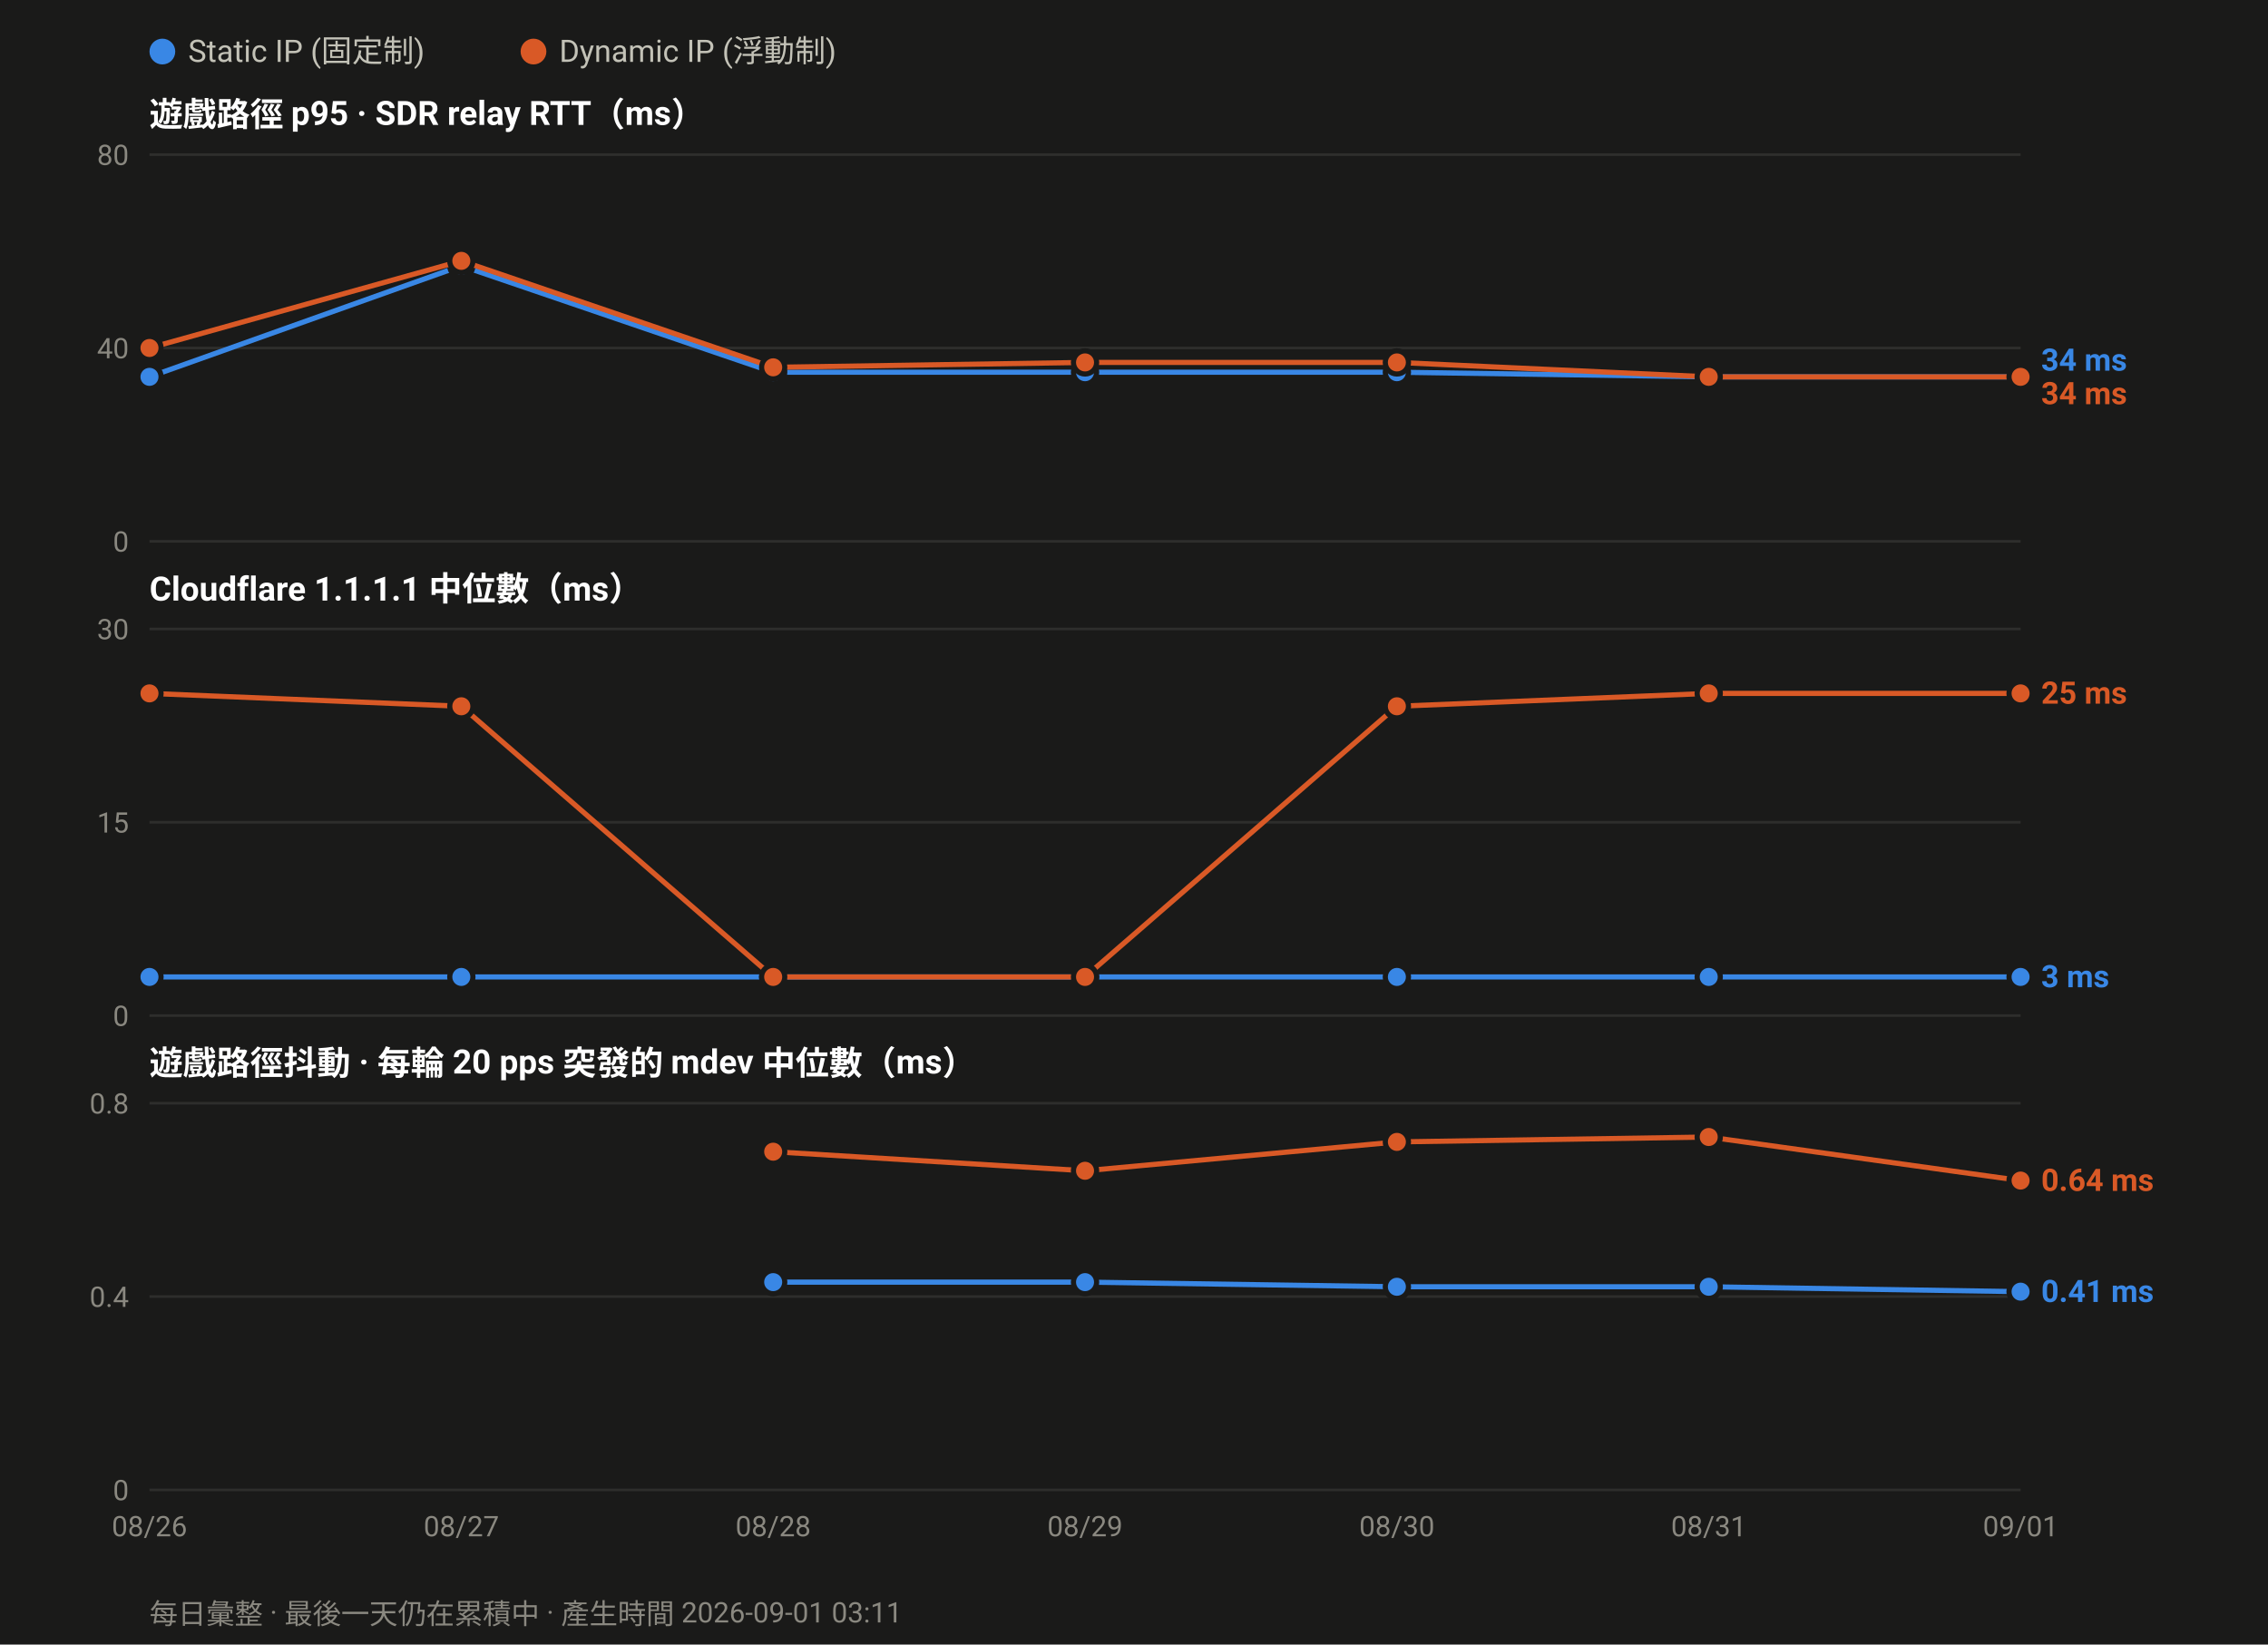
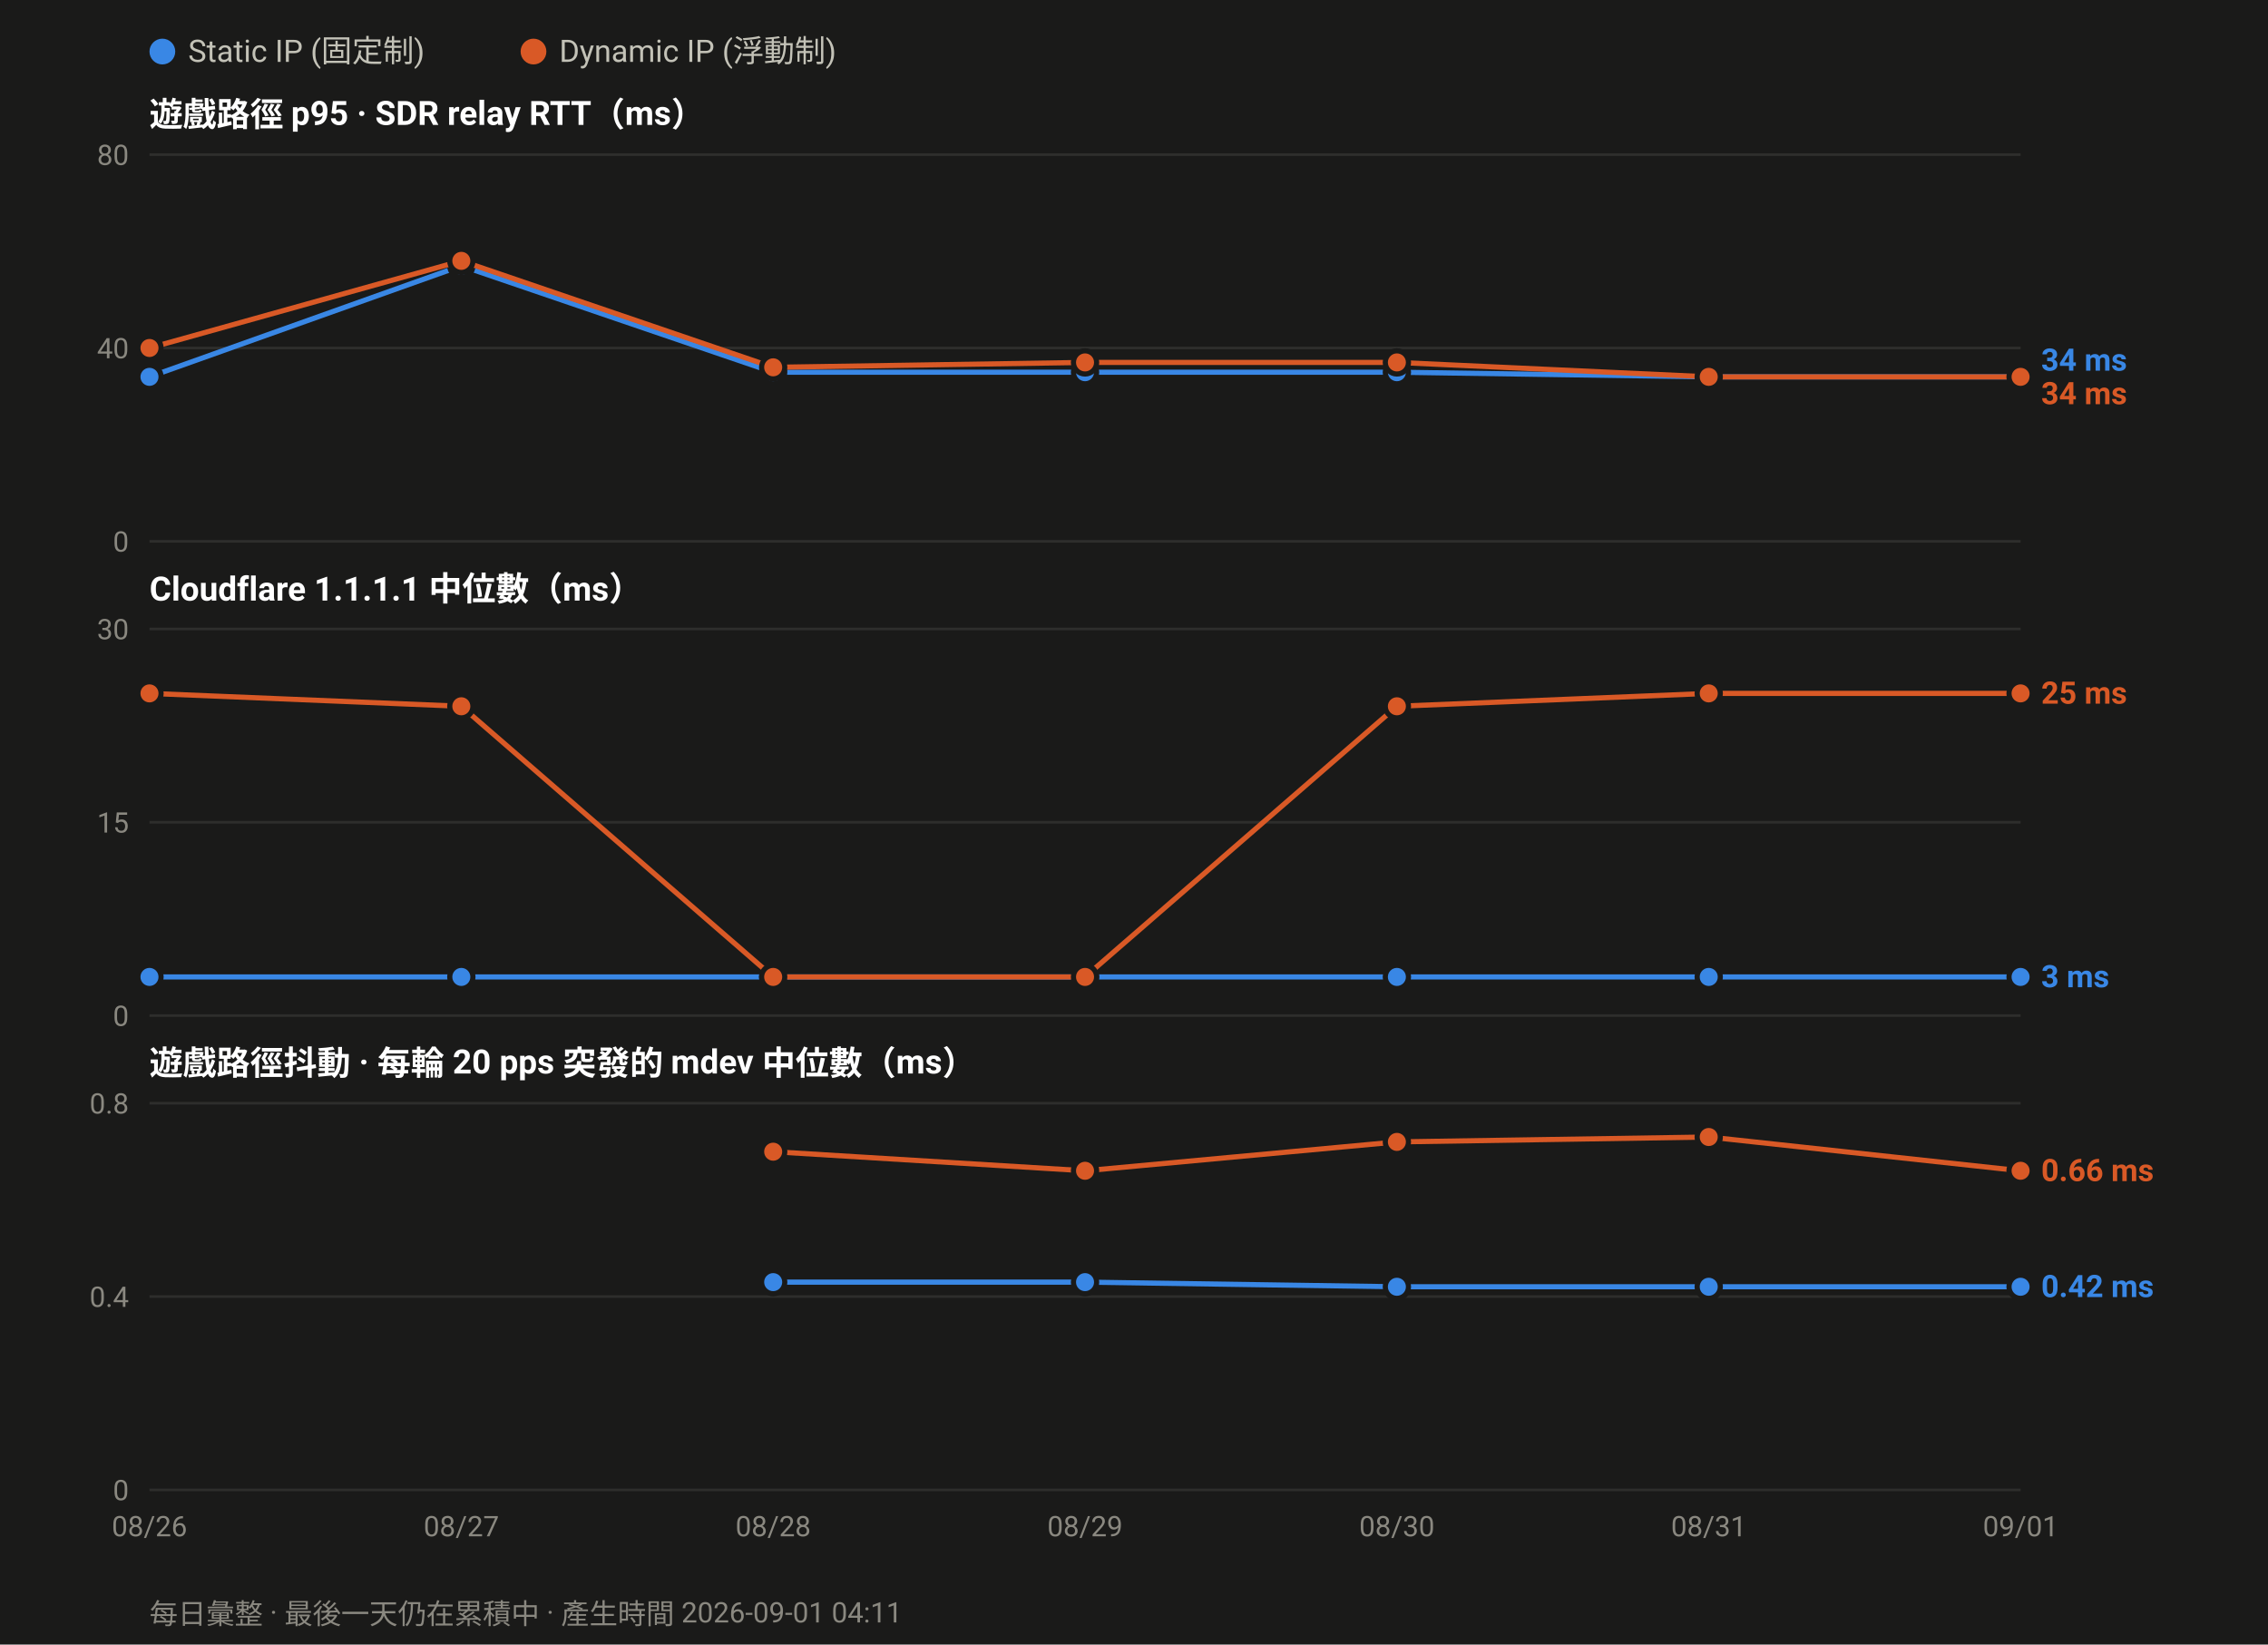
<svg xmlns="http://www.w3.org/2000/svg" width="880" height="638" viewBox="0 0 880 638" font-family="ui-sans-serif,-apple-system,Segoe UI,Roboto,Helvetica,Arial,sans-serif">
  <rect width="880" height="638" fill="#1a1a19" />
  <circle cx="63.0" cy="20" r="5" fill="#3987e5" />
  <text x="73.0" y="24" font-size="12" fill="#c3c2b7">Static IP (固定制)</text>
  <circle cx="207.0" cy="20" r="5" fill="#d95926" />
  <text x="217.0" y="24" font-size="12" fill="#c3c2b7">Dynamic IP (浮動制)</text>
  <text x="58" y="49.0" font-size="13" font-weight="600" fill="#ffffff">遊戲路徑 p95 · SDR relay RTT（ms）</text>
  <line x1="58" y1="210.0" x2="784.0" y2="210.0" stroke="#2e2e2c" stroke-width="1" />
  <text x="50" y="214.0" font-size="11" text-anchor="end" fill="#8a8880">0</text>
  <line x1="58" y1="135.0" x2="784.0" y2="135.0" stroke="#2e2e2c" stroke-width="1" />
  <text x="50" y="139.0" font-size="11" text-anchor="end" fill="#8a8880">40</text>
  <line x1="58" y1="60.0" x2="784.0" y2="60.0" stroke="#2e2e2c" stroke-width="1" />
  <text x="50" y="64.0" font-size="11" text-anchor="end" fill="#8a8880">80</text>
  <polyline fill="none" stroke="#3987e5" stroke-width="2" stroke-linejoin="round" points="58.0,146.2 179.0,103.1 300.0,144.4 421.0,144.4 542.0,144.4 663.0,146.2 784.0,146.2" />
  <circle cx="58.0" cy="146.2" r="4.5" fill="#3987e5" stroke="#1a1a19" stroke-width="2" />
  <circle cx="179.0" cy="103.1" r="4.5" fill="#3987e5" stroke="#1a1a19" stroke-width="2" />
  <circle cx="300.0" cy="144.4" r="4.5" fill="#3987e5" stroke="#1a1a19" stroke-width="2" />
  <circle cx="421.0" cy="144.4" r="4.5" fill="#3987e5" stroke="#1a1a19" stroke-width="2" />
  <circle cx="542.0" cy="144.4" r="4.5" fill="#3987e5" stroke="#1a1a19" stroke-width="2" />
  <circle cx="663.0" cy="146.2" r="4.5" fill="#3987e5" stroke="#1a1a19" stroke-width="2" />
  <circle cx="784.0" cy="146.2" r="4.5" fill="#3987e5" stroke="#1a1a19" stroke-width="2" />
  <polyline fill="none" stroke="#d95926" stroke-width="2" stroke-linejoin="round" points="58.0,135.0 179.0,101.2 300.0,142.5 421.0,140.6 542.0,140.6 663.0,146.2 784.0,146.2" />
  <circle cx="58.0" cy="135.0" r="4.5" fill="#d95926" stroke="#1a1a19" stroke-width="2" />
  <circle cx="179.0" cy="101.2" r="4.5" fill="#d95926" stroke="#1a1a19" stroke-width="2" />
  <circle cx="300.0" cy="142.5" r="4.5" fill="#d95926" stroke="#1a1a19" stroke-width="2" />
  <circle cx="421.0" cy="140.6" r="4.5" fill="#d95926" stroke="#1a1a19" stroke-width="2" />
  <circle cx="542.0" cy="140.6" r="4.5" fill="#d95926" stroke="#1a1a19" stroke-width="2" />
  <circle cx="663.0" cy="146.2" r="4.5" fill="#d95926" stroke="#1a1a19" stroke-width="2" />
  <circle cx="784.0" cy="146.2" r="4.5" fill="#d95926" stroke="#1a1a19" stroke-width="2" />
  <text x="792.0" y="143.8" font-size="12" font-weight="600" fill="#3987e5">34 ms</text>
  <text x="792.0" y="156.8" font-size="12" font-weight="600" fill="#d95926">34 ms</text>
  <text x="58" y="233.0" font-size="13" font-weight="600" fill="#ffffff">Cloudflare 1.1.1.1 中位數（ms）</text>
  <line x1="58" y1="394.0" x2="784.0" y2="394.0" stroke="#2e2e2c" stroke-width="1" />
  <text x="50" y="398.0" font-size="11" text-anchor="end" fill="#8a8880">0</text>
  <line x1="58" y1="319.0" x2="784.0" y2="319.0" stroke="#2e2e2c" stroke-width="1" />
  <text x="50" y="323.0" font-size="11" text-anchor="end" fill="#8a8880">15</text>
  <line x1="58" y1="244.0" x2="784.0" y2="244.0" stroke="#2e2e2c" stroke-width="1" />
  <text x="50" y="248.0" font-size="11" text-anchor="end" fill="#8a8880">30</text>
  <polyline fill="none" stroke="#3987e5" stroke-width="2" stroke-linejoin="round" points="58.0,379.0 179.0,379.0 300.0,379.0 421.0,379.0 542.0,379.0 663.0,379.0 784.0,379.0" />
  <circle cx="58.0" cy="379.0" r="4.5" fill="#3987e5" stroke="#1a1a19" stroke-width="2" />
  <circle cx="179.0" cy="379.0" r="4.5" fill="#3987e5" stroke="#1a1a19" stroke-width="2" />
  <circle cx="300.0" cy="379.0" r="4.5" fill="#3987e5" stroke="#1a1a19" stroke-width="2" />
  <circle cx="421.0" cy="379.0" r="4.5" fill="#3987e5" stroke="#1a1a19" stroke-width="2" />
  <circle cx="542.0" cy="379.0" r="4.5" fill="#3987e5" stroke="#1a1a19" stroke-width="2" />
  <circle cx="663.0" cy="379.0" r="4.5" fill="#3987e5" stroke="#1a1a19" stroke-width="2" />
  <circle cx="784.0" cy="379.0" r="4.5" fill="#3987e5" stroke="#1a1a19" stroke-width="2" />
  <polyline fill="none" stroke="#d95926" stroke-width="2" stroke-linejoin="round" points="58.0,269.0 179.0,274.0 300.0,379.0 421.0,379.0 542.0,274.0 663.0,269.0 784.0,269.0" />
  <circle cx="58.0" cy="269.0" r="4.5" fill="#d95926" stroke="#1a1a19" stroke-width="2" />
  <circle cx="179.0" cy="274.0" r="4.5" fill="#d95926" stroke="#1a1a19" stroke-width="2" />
  <circle cx="300.0" cy="379.0" r="4.5" fill="#d95926" stroke="#1a1a19" stroke-width="2" />
  <circle cx="421.0" cy="379.0" r="4.5" fill="#d95926" stroke="#1a1a19" stroke-width="2" />
  <circle cx="542.0" cy="274.0" r="4.5" fill="#d95926" stroke="#1a1a19" stroke-width="2" />
  <circle cx="663.0" cy="269.0" r="4.5" fill="#d95926" stroke="#1a1a19" stroke-width="2" />
  <circle cx="784.0" cy="269.0" r="4.5" fill="#d95926" stroke="#1a1a19" stroke-width="2" />
  <text x="792.0" y="273.0" font-size="12" font-weight="600" fill="#d95926">25 ms</text>
  <text x="792.0" y="383.0" font-size="12" font-weight="600" fill="#3987e5">3 ms</text>
  <text x="58" y="417.0" font-size="13" font-weight="600" fill="#ffffff">遊戲路徑抖動 · 每輪 20 pps 突發的 mdev 中位數（ms）</text>
  <line x1="58" y1="578.0" x2="784.0" y2="578.0" stroke="#2e2e2c" stroke-width="1" />
  <text x="50" y="582.0" font-size="11" text-anchor="end" fill="#8a8880">0</text>
  <line x1="58" y1="503.0" x2="784.0" y2="503.0" stroke="#2e2e2c" stroke-width="1" />
  <text x="50" y="507.0" font-size="11" text-anchor="end" fill="#8a8880">0.4</text>
  <line x1="58" y1="428.0" x2="784.0" y2="428.0" stroke="#2e2e2c" stroke-width="1" />
  <text x="50" y="432.0" font-size="11" text-anchor="end" fill="#8a8880">0.8</text>
-   <polyline fill="none" stroke="#3987e5" stroke-width="2" stroke-linejoin="round" points="300.0,497.4 421.0,497.4 542.0,499.2 663.0,499.2 784.0,501.1" />
+   <polyline fill="none" stroke="#3987e5" stroke-width="2" stroke-linejoin="round" points="300.0,497.4 421.0,497.4 542.0,499.2 663.0,499.2 784.0,499.2" />
  <circle cx="300.0" cy="497.4" r="4.5" fill="#3987e5" stroke="#1a1a19" stroke-width="2" />
  <circle cx="421.0" cy="497.4" r="4.5" fill="#3987e5" stroke="#1a1a19" stroke-width="2" />
  <circle cx="542.0" cy="499.2" r="4.5" fill="#3987e5" stroke="#1a1a19" stroke-width="2" />
  <circle cx="663.0" cy="499.2" r="4.5" fill="#3987e5" stroke="#1a1a19" stroke-width="2" />
-   <circle cx="784.0" cy="501.1" r="4.5" fill="#3987e5" stroke="#1a1a19" stroke-width="2" />
-   <polyline fill="none" stroke="#d95926" stroke-width="2" stroke-linejoin="round" points="300.0,446.8 421.0,454.2 542.0,443.0 663.0,441.1 784.0,458.0" />
+   <circle cx="784.0" cy="499.2" r="4.5" fill="#3987e5" stroke="#1a1a19" stroke-width="2" />
+   <polyline fill="none" stroke="#d95926" stroke-width="2" stroke-linejoin="round" points="300.0,446.8 421.0,454.2 542.0,443.0 663.0,441.1 784.0,454.2" />
  <circle cx="300.0" cy="446.8" r="4.5" fill="#d95926" stroke="#1a1a19" stroke-width="2" />
  <circle cx="421.0" cy="454.2" r="4.5" fill="#d95926" stroke="#1a1a19" stroke-width="2" />
  <circle cx="542.0" cy="443.0" r="4.5" fill="#d95926" stroke="#1a1a19" stroke-width="2" />
  <circle cx="663.0" cy="441.1" r="4.5" fill="#d95926" stroke="#1a1a19" stroke-width="2" />
-   <circle cx="784.0" cy="458.0" r="4.5" fill="#d95926" stroke="#1a1a19" stroke-width="2" />
-   <text x="792.0" y="462.0" font-size="12" font-weight="600" fill="#d95926">0.64 ms</text>
-   <text x="792.0" y="505.1" font-size="12" font-weight="600" fill="#3987e5">0.41 ms</text>
+   <circle cx="784.0" cy="454.2" r="4.5" fill="#d95926" stroke="#1a1a19" stroke-width="2" />
+   <text x="792.0" y="458.2" font-size="12" font-weight="600" fill="#d95926">0.66 ms</text>
+   <text x="792.0" y="503.2" font-size="12" font-weight="600" fill="#3987e5">0.42 ms</text>
  <text x="58.0" y="596.0" font-size="11" text-anchor="middle" fill="#8a8880">08/26</text>
  <text x="179.0" y="596.0" font-size="11" text-anchor="middle" fill="#8a8880">08/27</text>
  <text x="300.0" y="596.0" font-size="11" text-anchor="middle" fill="#8a8880">08/28</text>
  <text x="421.0" y="596.0" font-size="11" text-anchor="middle" fill="#8a8880">08/29</text>
  <text x="542.0" y="596.0" font-size="11" text-anchor="middle" fill="#8a8880">08/30</text>
  <text x="663.0" y="596.0" font-size="11" text-anchor="middle" fill="#8a8880">08/31</text>
  <text x="784.0" y="596.0" font-size="11" text-anchor="middle" fill="#8a8880">09/01</text>
-   <text x="58" y="630" font-size="11" fill="#8a8880">每日彙整 · 最後一天仍在累積中 · 產生時間 2026-09-01 03:11</text>
+   <text x="58" y="630" font-size="11" fill="#8a8880">每日彙整 · 最後一天仍在累積中 · 產生時間 2026-09-01 04:11</text>
</svg>
